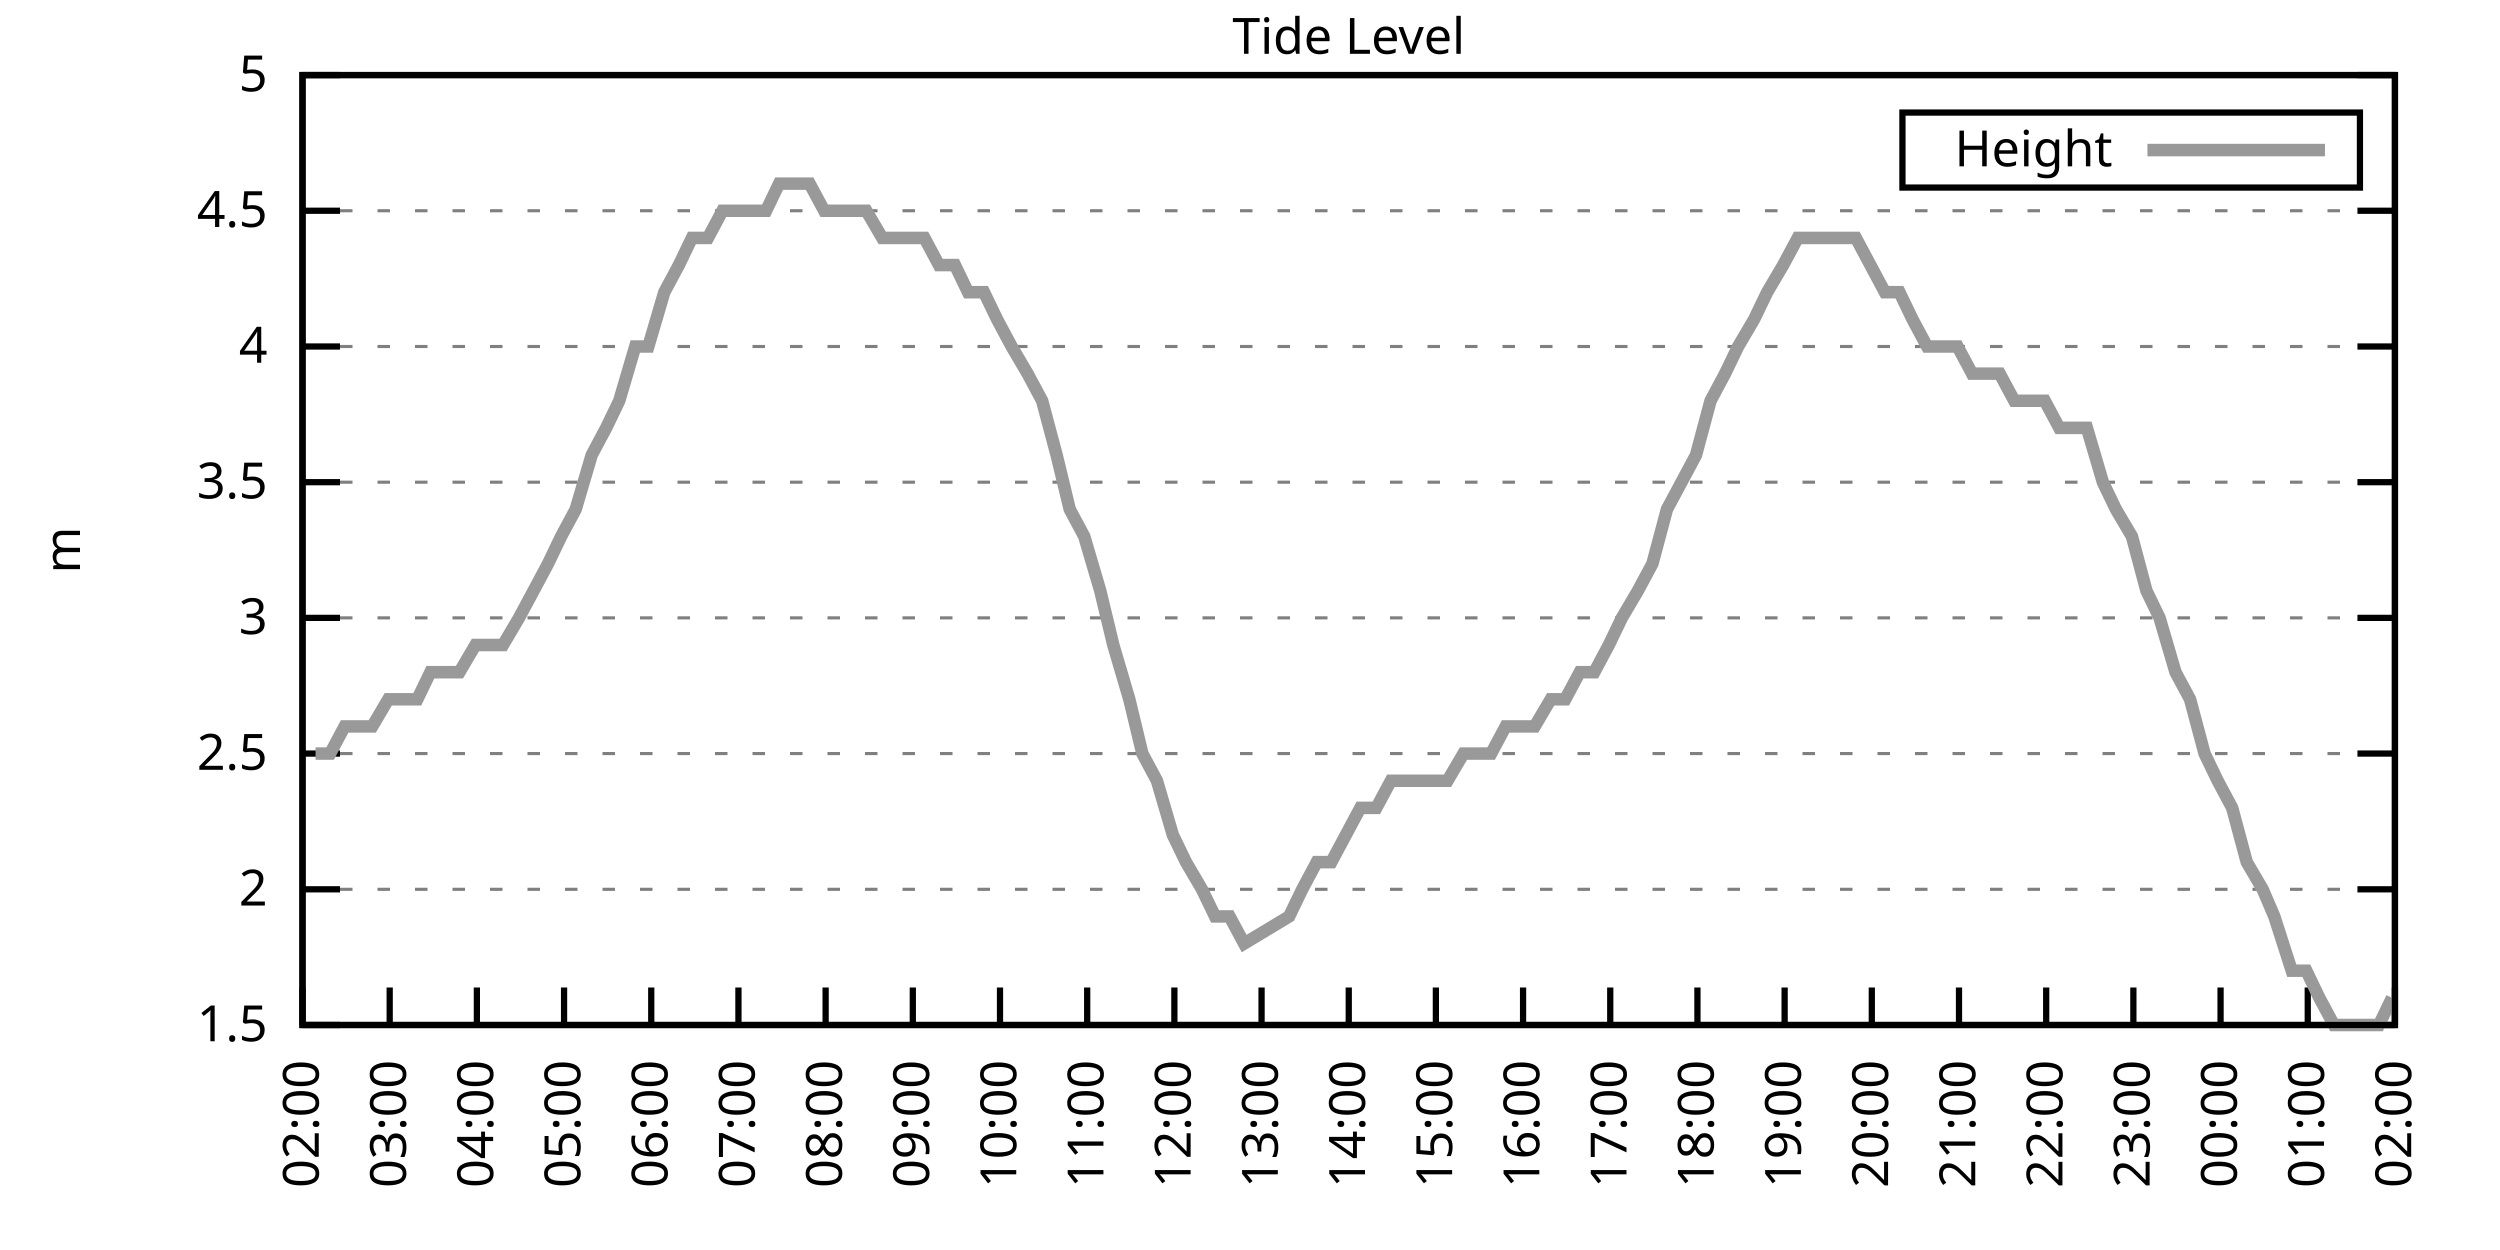
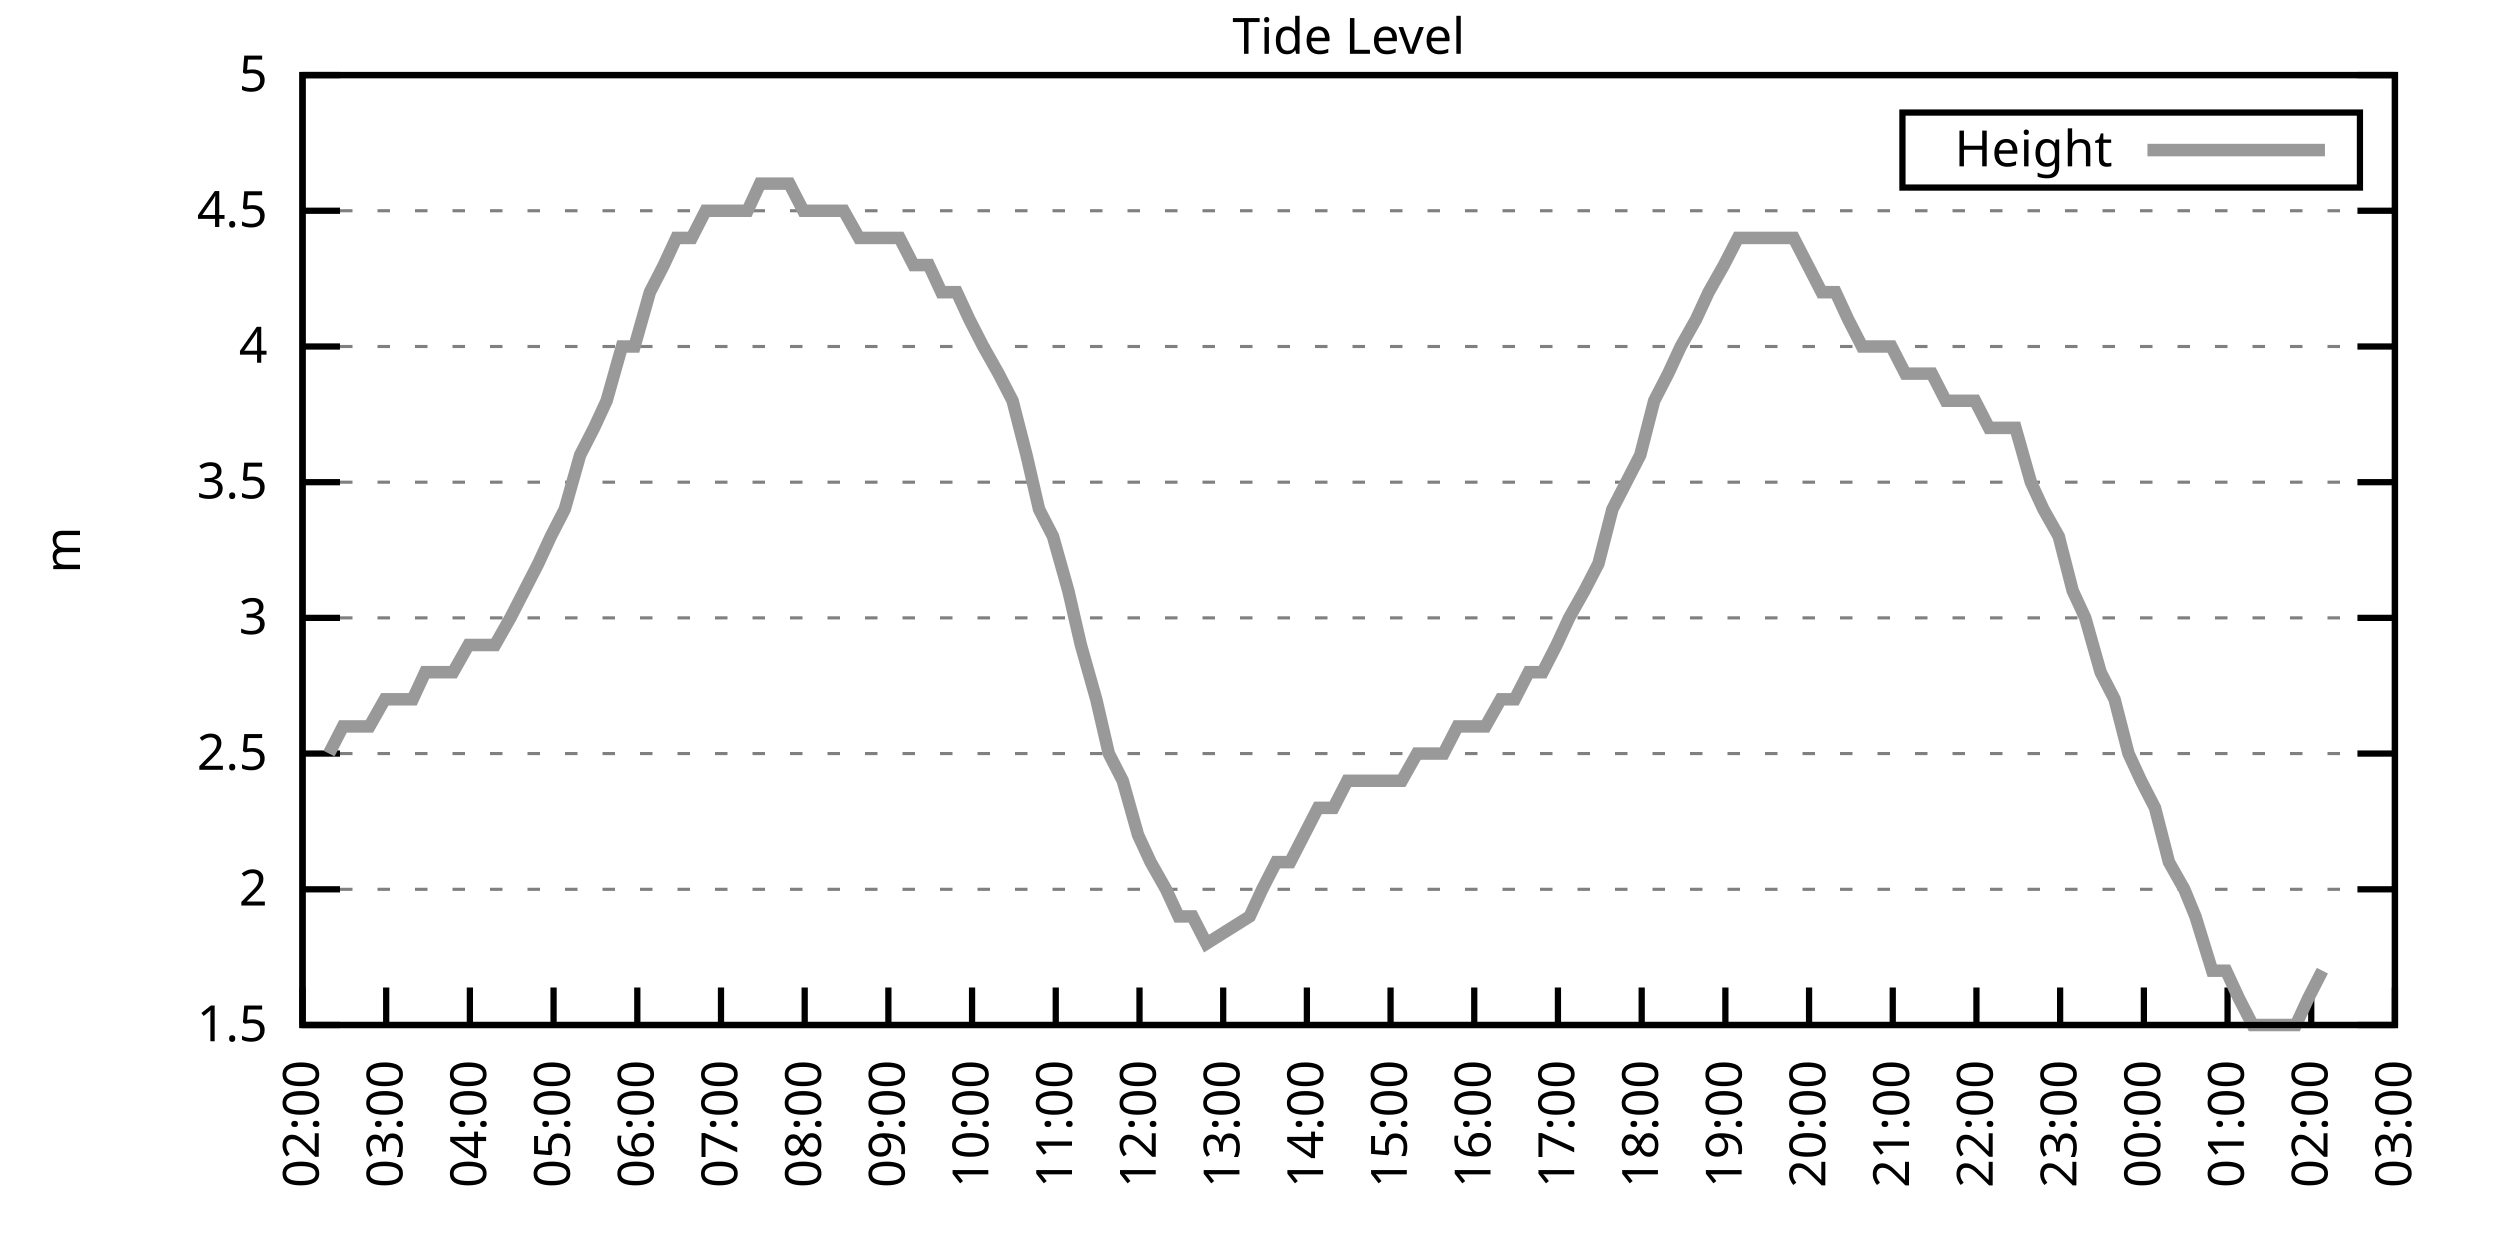
<svg xmlns="http://www.w3.org/2000/svg" xmlns:xlink="http://www.w3.org/1999/xlink" width="400" height="200" viewBox="0 0 400 200">
  <g id="gnuplot_canvas">
    <rect x="0" y="0" width="400" height="200" fill="none" />
    <defs>
      <circle id="gpDot" r="0.5" stroke-width="0.5" stroke="currentColor" />
      <path id="gpPt0" stroke-width="0.333" stroke="currentColor" d="M-1,0 h2 M0,-1 v2" />
      <path id="gpPt1" stroke-width="0.333" stroke="currentColor" d="M-1,-1 L1,1 M1,-1 L-1,1" />
      <path id="gpPt2" stroke-width="0.333" stroke="currentColor" d="M-1,0 L1,0 M0,-1 L0,1 M-1,-1 L1,1 M-1,1 L1,-1" />
      <rect id="gpPt3" stroke-width="0.333" stroke="currentColor" x="-1" y="-1" width="2" height="2" />
      <rect id="gpPt4" stroke-width="0.333" stroke="currentColor" fill="currentColor" x="-1" y="-1" width="2" height="2" />
      <circle id="gpPt5" stroke-width="0.333" stroke="currentColor" cx="0" cy="0" r="1" />
      <use xlink:href="#gpPt5" id="gpPt6" fill="currentColor" stroke="none" />
      <path id="gpPt7" stroke-width="0.333" stroke="currentColor" d="M0,-1.33 L-1.33,0.67 L1.33,0.67 z" />
      <use xlink:href="#gpPt7" id="gpPt8" fill="currentColor" stroke="none" />
      <use xlink:href="#gpPt7" id="gpPt9" stroke="currentColor" transform="rotate(180)" />
      <use xlink:href="#gpPt9" id="gpPt10" fill="currentColor" stroke="none" />
      <use xlink:href="#gpPt3" id="gpPt11" stroke="currentColor" transform="rotate(45)" />
      <use xlink:href="#gpPt11" id="gpPt12" fill="currentColor" stroke="none" />
      <path id="gpPt13" stroke-width="0.333" stroke="currentColor" d="M0,1.330 L1.265,0.411 L0.782,-1.067 L-0.782,-1.076 L-1.265,0.411 z" />
      <use xlink:href="#gpPt13" id="gpPt14" fill="currentColor" stroke="none" />
      <filter id="textbox" filterUnits="objectBoundingBox" x="0" y="0" height="1" width="1">
        <feFlood flood-color="white" flood-opacity="1" result="bgnd" />
        <feComposite in="SourceGraphic" in2="bgnd" operator="atop" />
      </filter>
      <filter id="greybox" filterUnits="objectBoundingBox" x="0" y="0" height="1" width="1">
        <feFlood flood-color="lightgrey" flood-opacity="1" result="grey" />
        <feComposite in="SourceGraphic" in2="grey" operator="atop" />
      </filter>
    </defs>
    <g fill="none" color="white" stroke="currentColor" stroke-width="1.00" stroke-linecap="butt" stroke-linejoin="miter">
</g>
    <g fill="none" color="black" stroke="currentColor" stroke-width="1.00" stroke-linecap="butt" stroke-linejoin="miter">
      <g stroke="none" shape-rendering="crispEdges">
        <polygon fill="rgb(255, 255, 255)" points="48.40,164.00 383.18,164.00 383.18,12.02 48.40,12.02 " />
      </g>
    </g>
    <g fill="none" color="black" stroke="currentColor" stroke-width="1.00" stroke-linecap="butt" stroke-linejoin="miter">
</g>
    <g fill="none" color="black" stroke="black" stroke-width="0.50" stroke-linecap="butt" stroke-linejoin="miter">
</g>
    <g fill="none" color="gray" stroke="currentColor" stroke-width="0.50" stroke-linecap="butt" stroke-linejoin="miter">
      <path stroke="gray" stroke-dasharray="2,4" class="gridline" d="M48.40,164.00 L383.19,164.00  " />
    </g>
    <g fill="none" color="gray" stroke="gray" stroke-width="1.00" stroke-linecap="butt" stroke-linejoin="miter">
</g>
    <g fill="none" color="black" stroke="currentColor" stroke-width="1.00" stroke-linecap="butt" stroke-linejoin="miter">
      <path stroke="black" d="M48.40,164.00 L54.40,164.00 M383.19,164.00 L377.19,164.00  " />
      <g transform="translate(42.80,166.60)" stroke="none" fill="black" font-family="Sans" font-size="8.00" text-anchor="end">
        <text>
          <tspan font-family="Sans"> 1.5</tspan>
        </text>
      </g>
    </g>
    <g fill="none" color="black" stroke="currentColor" stroke-width="1.00" stroke-linecap="butt" stroke-linejoin="miter">
</g>
    <g fill="none" color="black" stroke="black" stroke-width="0.50" stroke-linecap="butt" stroke-linejoin="miter">
</g>
    <g fill="none" color="gray" stroke="currentColor" stroke-width="0.50" stroke-linecap="butt" stroke-linejoin="miter">
      <path stroke="gray" stroke-dasharray="2,4" class="gridline" d="M48.40,142.29 L383.19,142.29  " />
    </g>
    <g fill="none" color="gray" stroke="gray" stroke-width="1.00" stroke-linecap="butt" stroke-linejoin="miter">
</g>
    <g fill="none" color="black" stroke="currentColor" stroke-width="1.00" stroke-linecap="butt" stroke-linejoin="miter">
      <path stroke="black" d="M48.40,142.29 L54.40,142.29 M383.19,142.29 L377.19,142.29  " />
      <g transform="translate(42.80,144.89)" stroke="none" fill="black" font-family="Sans" font-size="8.00" text-anchor="end">
        <text>
          <tspan font-family="Sans"> 2</tspan>
        </text>
      </g>
    </g>
    <g fill="none" color="black" stroke="currentColor" stroke-width="1.00" stroke-linecap="butt" stroke-linejoin="miter">
</g>
    <g fill="none" color="black" stroke="black" stroke-width="0.50" stroke-linecap="butt" stroke-linejoin="miter">
</g>
    <g fill="none" color="gray" stroke="currentColor" stroke-width="0.50" stroke-linecap="butt" stroke-linejoin="miter">
      <path stroke="gray" stroke-dasharray="2,4" class="gridline" d="M48.40,120.57 L383.19,120.57  " />
    </g>
    <g fill="none" color="gray" stroke="gray" stroke-width="1.00" stroke-linecap="butt" stroke-linejoin="miter">
</g>
    <g fill="none" color="black" stroke="currentColor" stroke-width="1.00" stroke-linecap="butt" stroke-linejoin="miter">
      <path stroke="black" d="M48.40,120.57 L54.40,120.57 M383.19,120.57 L377.19,120.57  " />
      <g transform="translate(42.80,123.17)" stroke="none" fill="black" font-family="Sans" font-size="8.00" text-anchor="end">
        <text>
          <tspan font-family="Sans"> 2.5</tspan>
        </text>
      </g>
    </g>
    <g fill="none" color="black" stroke="currentColor" stroke-width="1.00" stroke-linecap="butt" stroke-linejoin="miter">
</g>
    <g fill="none" color="black" stroke="black" stroke-width="0.50" stroke-linecap="butt" stroke-linejoin="miter">
</g>
    <g fill="none" color="gray" stroke="currentColor" stroke-width="0.50" stroke-linecap="butt" stroke-linejoin="miter">
      <path stroke="gray" stroke-dasharray="2,4" class="gridline" d="M48.40,98.86 L383.19,98.86  " />
    </g>
    <g fill="none" color="gray" stroke="gray" stroke-width="1.00" stroke-linecap="butt" stroke-linejoin="miter">
</g>
    <g fill="none" color="black" stroke="currentColor" stroke-width="1.00" stroke-linecap="butt" stroke-linejoin="miter">
      <path stroke="black" d="M48.40,98.86 L54.40,98.86 M383.19,98.86 L377.19,98.86  " />
      <g transform="translate(42.80,101.46)" stroke="none" fill="black" font-family="Sans" font-size="8.00" text-anchor="end">
        <text>
          <tspan font-family="Sans"> 3</tspan>
        </text>
      </g>
    </g>
    <g fill="none" color="black" stroke="currentColor" stroke-width="1.00" stroke-linecap="butt" stroke-linejoin="miter">
</g>
    <g fill="none" color="black" stroke="black" stroke-width="0.50" stroke-linecap="butt" stroke-linejoin="miter">
</g>
    <g fill="none" color="gray" stroke="currentColor" stroke-width="0.50" stroke-linecap="butt" stroke-linejoin="miter">
      <path stroke="gray" stroke-dasharray="2,4" class="gridline" d="M48.40,77.15 L383.19,77.15  " />
    </g>
    <g fill="none" color="gray" stroke="gray" stroke-width="1.00" stroke-linecap="butt" stroke-linejoin="miter">
</g>
    <g fill="none" color="black" stroke="currentColor" stroke-width="1.00" stroke-linecap="butt" stroke-linejoin="miter">
      <path stroke="black" d="M48.40,77.15 L54.40,77.15 M383.19,77.15 L377.19,77.15  " />
      <g transform="translate(42.80,79.75)" stroke="none" fill="black" font-family="Sans" font-size="8.00" text-anchor="end">
        <text>
          <tspan font-family="Sans"> 3.5</tspan>
        </text>
      </g>
    </g>
    <g fill="none" color="black" stroke="currentColor" stroke-width="1.00" stroke-linecap="butt" stroke-linejoin="miter">
</g>
    <g fill="none" color="black" stroke="black" stroke-width="0.50" stroke-linecap="butt" stroke-linejoin="miter">
</g>
    <g fill="none" color="gray" stroke="currentColor" stroke-width="0.50" stroke-linecap="butt" stroke-linejoin="miter">
      <path stroke="gray" stroke-dasharray="2,4" class="gridline" d="M48.40,55.44 L383.19,55.44  " />
    </g>
    <g fill="none" color="gray" stroke="gray" stroke-width="1.00" stroke-linecap="butt" stroke-linejoin="miter">
</g>
    <g fill="none" color="black" stroke="currentColor" stroke-width="1.00" stroke-linecap="butt" stroke-linejoin="miter">
      <path stroke="black" d="M48.40,55.44 L54.40,55.44 M383.19,55.44 L377.19,55.44  " />
      <g transform="translate(42.80,58.04)" stroke="none" fill="black" font-family="Sans" font-size="8.00" text-anchor="end">
        <text>
          <tspan font-family="Sans"> 4</tspan>
        </text>
      </g>
    </g>
    <g fill="none" color="black" stroke="currentColor" stroke-width="1.00" stroke-linecap="butt" stroke-linejoin="miter">
</g>
    <g fill="none" color="black" stroke="black" stroke-width="0.50" stroke-linecap="butt" stroke-linejoin="miter">
</g>
    <g fill="none" color="gray" stroke="currentColor" stroke-width="0.50" stroke-linecap="butt" stroke-linejoin="miter">
      <path stroke="gray" stroke-dasharray="2,4" class="gridline" d="M48.40,33.72 L383.19,33.72  " />
    </g>
    <g fill="none" color="gray" stroke="gray" stroke-width="1.00" stroke-linecap="butt" stroke-linejoin="miter">
</g>
    <g fill="none" color="black" stroke="currentColor" stroke-width="1.00" stroke-linecap="butt" stroke-linejoin="miter">
      <path stroke="black" d="M48.40,33.72 L54.40,33.72 M383.19,33.72 L377.19,33.72  " />
      <g transform="translate(42.80,36.32)" stroke="none" fill="black" font-family="Sans" font-size="8.00" text-anchor="end">
        <text>
          <tspan font-family="Sans"> 4.5</tspan>
        </text>
      </g>
    </g>
    <g fill="none" color="black" stroke="currentColor" stroke-width="1.00" stroke-linecap="butt" stroke-linejoin="miter">
</g>
    <g fill="none" color="black" stroke="black" stroke-width="0.50" stroke-linecap="butt" stroke-linejoin="miter">
</g>
    <g fill="none" color="gray" stroke="currentColor" stroke-width="0.50" stroke-linecap="butt" stroke-linejoin="miter">
      <path stroke="gray" stroke-dasharray="2,4" class="gridline" d="M48.40,12.01 L383.19,12.01  " />
    </g>
    <g fill="none" color="gray" stroke="gray" stroke-width="1.00" stroke-linecap="butt" stroke-linejoin="miter">
</g>
    <g fill="none" color="black" stroke="currentColor" stroke-width="1.00" stroke-linecap="butt" stroke-linejoin="miter">
      <path stroke="black" d="M48.40,12.01 L54.40,12.01 M383.19,12.01 L377.19,12.01  " />
      <g transform="translate(42.80,14.61)" stroke="none" fill="black" font-family="Sans" font-size="8.00" text-anchor="end">
        <text>
          <tspan font-family="Sans"> 5</tspan>
        </text>
      </g>
    </g>
    <g fill="none" color="black" stroke="currentColor" stroke-width="1.00" stroke-linecap="butt" stroke-linejoin="miter">
      <path stroke="black" d="M48.40,164.00 L48.40,158.00  " />
      <g transform="translate(51.00,169.60) rotate(270.00)" stroke="none" fill="black" font-family="Sans" font-size="8.00" text-anchor="end">
        <text>
          <tspan font-family="Sans">02:00</tspan>
        </text>
      </g>
    </g>
    <g fill="none" color="black" stroke="currentColor" stroke-width="1.00" stroke-linecap="butt" stroke-linejoin="miter">
-       <path stroke="black" d="M62.35,164.00 L62.35,158.00  " />
-       <g transform="translate(64.95,169.60) rotate(270.00)" stroke="none" fill="black" font-family="Sans" font-size="8.00" text-anchor="end">
+       <path stroke="black" d="M61.79,164.00 L61.79,158.00  " />
+       <g transform="translate(64.39,169.60) rotate(270.00)" stroke="none" fill="black" font-family="Sans" font-size="8.00" text-anchor="end">
        <text>
          <tspan font-family="Sans">03:00</tspan>
        </text>
      </g>
    </g>
    <g fill="none" color="black" stroke="currentColor" stroke-width="1.00" stroke-linecap="butt" stroke-linejoin="miter">
-       <path stroke="black" d="M76.30,164.00 L76.30,158.00  " />
-       <g transform="translate(78.90,169.60) rotate(270.00)" stroke="none" fill="black" font-family="Sans" font-size="8.00" text-anchor="end">
+       <path stroke="black" d="M75.18,164.00 L75.18,158.00  " />
+       <g transform="translate(77.78,169.60) rotate(270.00)" stroke="none" fill="black" font-family="Sans" font-size="8.00" text-anchor="end">
        <text>
          <tspan font-family="Sans">04:00</tspan>
        </text>
      </g>
    </g>
    <g fill="none" color="black" stroke="currentColor" stroke-width="1.00" stroke-linecap="butt" stroke-linejoin="miter">
-       <path stroke="black" d="M90.25,164.00 L90.25,158.00  " />
-       <g transform="translate(92.85,169.60) rotate(270.00)" stroke="none" fill="black" font-family="Sans" font-size="8.00" text-anchor="end">
+       <path stroke="black" d="M88.57,164.00 L88.57,158.00  " />
+       <g transform="translate(91.17,169.60) rotate(270.00)" stroke="none" fill="black" font-family="Sans" font-size="8.00" text-anchor="end">
        <text>
          <tspan font-family="Sans">05:00</tspan>
        </text>
      </g>
    </g>
    <g fill="none" color="black" stroke="currentColor" stroke-width="1.00" stroke-linecap="butt" stroke-linejoin="miter">
-       <path stroke="black" d="M104.20,164.00 L104.20,158.00  " />
-       <g transform="translate(106.80,169.60) rotate(270.00)" stroke="none" fill="black" font-family="Sans" font-size="8.00" text-anchor="end">
+       <path stroke="black" d="M101.97,164.00 L101.97,158.00  " />
+       <g transform="translate(104.57,169.60) rotate(270.00)" stroke="none" fill="black" font-family="Sans" font-size="8.00" text-anchor="end">
        <text>
          <tspan font-family="Sans">06:00</tspan>
        </text>
      </g>
    </g>
    <g fill="none" color="black" stroke="currentColor" stroke-width="1.00" stroke-linecap="butt" stroke-linejoin="miter">
-       <path stroke="black" d="M118.15,164.00 L118.15,158.00  " />
-       <g transform="translate(120.75,169.60) rotate(270.00)" stroke="none" fill="black" font-family="Sans" font-size="8.00" text-anchor="end">
+       <path stroke="black" d="M115.36,164.00 L115.36,158.00  " />
+       <g transform="translate(117.96,169.60) rotate(270.00)" stroke="none" fill="black" font-family="Sans" font-size="8.00" text-anchor="end">
        <text>
          <tspan font-family="Sans">07:00</tspan>
        </text>
      </g>
    </g>
    <g fill="none" color="black" stroke="currentColor" stroke-width="1.00" stroke-linecap="butt" stroke-linejoin="miter">
-       <path stroke="black" d="M132.10,164.00 L132.10,158.00  " />
-       <g transform="translate(134.70,169.60) rotate(270.00)" stroke="none" fill="black" font-family="Sans" font-size="8.00" text-anchor="end">
+       <path stroke="black" d="M128.75,164.00 L128.75,158.00  " />
+       <g transform="translate(131.35,169.60) rotate(270.00)" stroke="none" fill="black" font-family="Sans" font-size="8.00" text-anchor="end">
        <text>
          <tspan font-family="Sans">08:00</tspan>
        </text>
      </g>
    </g>
    <g fill="none" color="black" stroke="currentColor" stroke-width="1.00" stroke-linecap="butt" stroke-linejoin="miter">
-       <path stroke="black" d="M146.05,164.00 L146.05,158.00  " />
-       <g transform="translate(148.65,169.60) rotate(270.00)" stroke="none" fill="black" font-family="Sans" font-size="8.00" text-anchor="end">
+       <path stroke="black" d="M142.14,164.00 L142.14,158.00  " />
+       <g transform="translate(144.74,169.60) rotate(270.00)" stroke="none" fill="black" font-family="Sans" font-size="8.00" text-anchor="end">
        <text>
          <tspan font-family="Sans">09:00</tspan>
        </text>
      </g>
    </g>
    <g fill="none" color="black" stroke="currentColor" stroke-width="1.00" stroke-linecap="butt" stroke-linejoin="miter">
-       <path stroke="black" d="M160.00,164.00 L160.00,158.00  " />
-       <g transform="translate(162.60,169.60) rotate(270.00)" stroke="none" fill="black" font-family="Sans" font-size="8.00" text-anchor="end">
+       <path stroke="black" d="M155.53,164.00 L155.53,158.00  " />
+       <g transform="translate(158.13,169.60) rotate(270.00)" stroke="none" fill="black" font-family="Sans" font-size="8.00" text-anchor="end">
        <text>
          <tspan font-family="Sans">10:00</tspan>
        </text>
      </g>
    </g>
    <g fill="none" color="black" stroke="currentColor" stroke-width="1.00" stroke-linecap="butt" stroke-linejoin="miter">
-       <path stroke="black" d="M173.95,164.00 L173.95,158.00  " />
-       <g transform="translate(176.55,169.60) rotate(270.00)" stroke="none" fill="black" font-family="Sans" font-size="8.00" text-anchor="end">
+       <path stroke="black" d="M168.92,164.00 L168.92,158.00  " />
+       <g transform="translate(171.52,169.60) rotate(270.00)" stroke="none" fill="black" font-family="Sans" font-size="8.00" text-anchor="end">
        <text>
          <tspan font-family="Sans">11:00</tspan>
        </text>
      </g>
    </g>
    <g fill="none" color="black" stroke="currentColor" stroke-width="1.00" stroke-linecap="butt" stroke-linejoin="miter">
-       <path stroke="black" d="M187.90,164.00 L187.90,158.00  " />
-       <g transform="translate(190.50,169.60) rotate(270.00)" stroke="none" fill="black" font-family="Sans" font-size="8.00" text-anchor="end">
+       <path stroke="black" d="M182.32,164.00 L182.32,158.00  " />
+       <g transform="translate(184.92,169.60) rotate(270.00)" stroke="none" fill="black" font-family="Sans" font-size="8.00" text-anchor="end">
        <text>
          <tspan font-family="Sans">12:00</tspan>
        </text>
      </g>
    </g>
    <g fill="none" color="black" stroke="currentColor" stroke-width="1.00" stroke-linecap="butt" stroke-linejoin="miter">
-       <path stroke="black" d="M201.85,164.00 L201.85,158.00  " />
-       <g transform="translate(204.45,169.60) rotate(270.00)" stroke="none" fill="black" font-family="Sans" font-size="8.00" text-anchor="end">
+       <path stroke="black" d="M195.71,164.00 L195.71,158.00  " />
+       <g transform="translate(198.31,169.60) rotate(270.00)" stroke="none" fill="black" font-family="Sans" font-size="8.00" text-anchor="end">
        <text>
          <tspan font-family="Sans">13:00</tspan>
        </text>
      </g>
    </g>
    <g fill="none" color="black" stroke="currentColor" stroke-width="1.00" stroke-linecap="butt" stroke-linejoin="miter">
-       <path stroke="black" d="M215.80,164.00 L215.80,158.00  " />
-       <g transform="translate(218.40,169.60) rotate(270.00)" stroke="none" fill="black" font-family="Sans" font-size="8.00" text-anchor="end">
+       <path stroke="black" d="M209.10,164.00 L209.10,158.00  " />
+       <g transform="translate(211.70,169.60) rotate(270.00)" stroke="none" fill="black" font-family="Sans" font-size="8.00" text-anchor="end">
        <text>
          <tspan font-family="Sans">14:00</tspan>
        </text>
      </g>
    </g>
    <g fill="none" color="black" stroke="currentColor" stroke-width="1.00" stroke-linecap="butt" stroke-linejoin="miter">
-       <path stroke="black" d="M229.74,164.00 L229.74,158.00  " />
-       <g transform="translate(232.34,169.60) rotate(270.00)" stroke="none" fill="black" font-family="Sans" font-size="8.00" text-anchor="end">
+       <path stroke="black" d="M222.49,164.00 L222.49,158.00  " />
+       <g transform="translate(225.09,169.60) rotate(270.00)" stroke="none" fill="black" font-family="Sans" font-size="8.00" text-anchor="end">
        <text>
          <tspan font-family="Sans">15:00</tspan>
        </text>
      </g>
    </g>
    <g fill="none" color="black" stroke="currentColor" stroke-width="1.00" stroke-linecap="butt" stroke-linejoin="miter">
-       <path stroke="black" d="M243.69,164.00 L243.69,158.00  " />
-       <g transform="translate(246.29,169.60) rotate(270.00)" stroke="none" fill="black" font-family="Sans" font-size="8.00" text-anchor="end">
+       <path stroke="black" d="M235.88,164.00 L235.88,158.00  " />
+       <g transform="translate(238.48,169.60) rotate(270.00)" stroke="none" fill="black" font-family="Sans" font-size="8.00" text-anchor="end">
        <text>
          <tspan font-family="Sans">16:00</tspan>
        </text>
      </g>
    </g>
    <g fill="none" color="black" stroke="currentColor" stroke-width="1.00" stroke-linecap="butt" stroke-linejoin="miter">
-       <path stroke="black" d="M257.64,164.00 L257.64,158.00  " />
-       <g transform="translate(260.24,169.60) rotate(270.00)" stroke="none" fill="black" font-family="Sans" font-size="8.00" text-anchor="end">
+       <path stroke="black" d="M249.27,164.00 L249.27,158.00  " />
+       <g transform="translate(251.87,169.60) rotate(270.00)" stroke="none" fill="black" font-family="Sans" font-size="8.00" text-anchor="end">
        <text>
          <tspan font-family="Sans">17:00</tspan>
        </text>
      </g>
    </g>
    <g fill="none" color="black" stroke="currentColor" stroke-width="1.00" stroke-linecap="butt" stroke-linejoin="miter">
-       <path stroke="black" d="M271.59,164.00 L271.59,158.00  " />
-       <g transform="translate(274.19,169.60) rotate(270.00)" stroke="none" fill="black" font-family="Sans" font-size="8.00" text-anchor="end">
+       <path stroke="black" d="M262.67,164.00 L262.67,158.00  " />
+       <g transform="translate(265.27,169.60) rotate(270.00)" stroke="none" fill="black" font-family="Sans" font-size="8.00" text-anchor="end">
        <text>
          <tspan font-family="Sans">18:00</tspan>
        </text>
      </g>
    </g>
    <g fill="none" color="black" stroke="currentColor" stroke-width="1.00" stroke-linecap="butt" stroke-linejoin="miter">
-       <path stroke="black" d="M285.54,164.00 L285.54,158.00  " />
-       <g transform="translate(288.14,169.60) rotate(270.00)" stroke="none" fill="black" font-family="Sans" font-size="8.00" text-anchor="end">
+       <path stroke="black" d="M276.06,164.00 L276.06,158.00  " />
+       <g transform="translate(278.66,169.60) rotate(270.00)" stroke="none" fill="black" font-family="Sans" font-size="8.00" text-anchor="end">
        <text>
          <tspan font-family="Sans">19:00</tspan>
        </text>
      </g>
    </g>
    <g fill="none" color="black" stroke="currentColor" stroke-width="1.00" stroke-linecap="butt" stroke-linejoin="miter">
-       <path stroke="black" d="M299.49,164.00 L299.49,158.00  " />
-       <g transform="translate(302.09,169.60) rotate(270.00)" stroke="none" fill="black" font-family="Sans" font-size="8.00" text-anchor="end">
+       <path stroke="black" d="M289.45,164.00 L289.45,158.00  " />
+       <g transform="translate(292.05,169.60) rotate(270.00)" stroke="none" fill="black" font-family="Sans" font-size="8.00" text-anchor="end">
        <text>
          <tspan font-family="Sans">20:00</tspan>
        </text>
      </g>
    </g>
    <g fill="none" color="black" stroke="currentColor" stroke-width="1.00" stroke-linecap="butt" stroke-linejoin="miter">
-       <path stroke="black" d="M313.44,164.00 L313.44,158.00  " />
-       <g transform="translate(316.04,169.60) rotate(270.00)" stroke="none" fill="black" font-family="Sans" font-size="8.00" text-anchor="end">
+       <path stroke="black" d="M302.84,164.00 L302.84,158.00  " />
+       <g transform="translate(305.44,169.60) rotate(270.00)" stroke="none" fill="black" font-family="Sans" font-size="8.00" text-anchor="end">
        <text>
          <tspan font-family="Sans">21:00</tspan>
        </text>
      </g>
    </g>
    <g fill="none" color="black" stroke="currentColor" stroke-width="1.00" stroke-linecap="butt" stroke-linejoin="miter">
-       <path stroke="black" d="M327.39,164.00 L327.39,158.00  " />
-       <g transform="translate(329.99,169.60) rotate(270.00)" stroke="none" fill="black" font-family="Sans" font-size="8.00" text-anchor="end">
+       <path stroke="black" d="M316.23,164.00 L316.23,158.00  " />
+       <g transform="translate(318.83,169.60) rotate(270.00)" stroke="none" fill="black" font-family="Sans" font-size="8.00" text-anchor="end">
        <text>
          <tspan font-family="Sans">22:00</tspan>
        </text>
      </g>
    </g>
    <g fill="none" color="black" stroke="currentColor" stroke-width="1.00" stroke-linecap="butt" stroke-linejoin="miter">
-       <path stroke="black" d="M341.34,164.00 L341.34,158.00  " />
-       <g transform="translate(343.94,169.60) rotate(270.00)" stroke="none" fill="black" font-family="Sans" font-size="8.00" text-anchor="end">
+       <path stroke="black" d="M329.62,164.00 L329.62,158.00  " />
+       <g transform="translate(332.22,169.60) rotate(270.00)" stroke="none" fill="black" font-family="Sans" font-size="8.00" text-anchor="end">
        <text>
          <tspan font-family="Sans">23:00</tspan>
        </text>
      </g>
    </g>
    <g fill="none" color="black" stroke="currentColor" stroke-width="1.00" stroke-linecap="butt" stroke-linejoin="miter">
-       <path stroke="black" d="M355.29,164.00 L355.29,158.00  " />
-       <g transform="translate(357.89,169.60) rotate(270.00)" stroke="none" fill="black" font-family="Sans" font-size="8.00" text-anchor="end">
+       <path stroke="black" d="M343.02,164.00 L343.02,158.00  " />
+       <g transform="translate(345.62,169.60) rotate(270.00)" stroke="none" fill="black" font-family="Sans" font-size="8.00" text-anchor="end">
        <text>
          <tspan font-family="Sans">00:00</tspan>
        </text>
      </g>
    </g>
    <g fill="none" color="black" stroke="currentColor" stroke-width="1.00" stroke-linecap="butt" stroke-linejoin="miter">
-       <path stroke="black" d="M369.24,164.00 L369.24,158.00  " />
-       <g transform="translate(371.84,169.60) rotate(270.00)" stroke="none" fill="black" font-family="Sans" font-size="8.00" text-anchor="end">
+       <path stroke="black" d="M356.41,164.00 L356.41,158.00  " />
+       <g transform="translate(359.01,169.60) rotate(270.00)" stroke="none" fill="black" font-family="Sans" font-size="8.00" text-anchor="end">
        <text>
          <tspan font-family="Sans">01:00</tspan>
+         </text>
+       </g>
+     </g>
+     <g fill="none" color="black" stroke="currentColor" stroke-width="1.00" stroke-linecap="butt" stroke-linejoin="miter">
+       <path stroke="black" d="M369.80,164.00 L369.80,158.00  " />
+       <g transform="translate(372.40,169.60) rotate(270.00)" stroke="none" fill="black" font-family="Sans" font-size="8.00" text-anchor="end">
+         <text>
+           <tspan font-family="Sans">02:00</tspan>
        </text>
      </g>
    </g>
    <g fill="none" color="black" stroke="currentColor" stroke-width="1.00" stroke-linecap="butt" stroke-linejoin="miter">
      <path stroke="black" d="M383.19,164.00 L383.19,158.00  " />
      <g transform="translate(385.79,169.60) rotate(270.00)" stroke="none" fill="black" font-family="Sans" font-size="8.00" text-anchor="end">
        <text>
-           <tspan font-family="Sans">02:00</tspan>
+           <tspan font-family="Sans">03:00</tspan>
        </text>
      </g>
    </g>
    <g fill="none" color="black" stroke="currentColor" stroke-width="1.00" stroke-linecap="butt" stroke-linejoin="miter">
</g>
    <g fill="none" color="black" stroke="currentColor" stroke-width="1.00" stroke-linecap="butt" stroke-linejoin="miter">
      <path stroke="black" d="M48.40,12.01 L48.40,164.00 L383.19,164.00 L383.19,12.01 L48.40,12.01 Z  " />
    </g>
    <g fill="none" color="black" stroke="currentColor" stroke-width="1.00" stroke-linecap="butt" stroke-linejoin="miter">
</g>
    <g fill="none" color="black" stroke="currentColor" stroke-width="1.00" stroke-linecap="butt" stroke-linejoin="miter">
      <path stroke="black" d="M304.39,30.01 L304.39,18.01 L377.59,18.01 L377.59,30.01 L304.39,30.01 Z  " />
    </g>
    <g id="Tide_level_plot_1">
      <g fill="none" color="white" stroke="black" stroke-width="2.00" stroke-linecap="butt" stroke-linejoin="miter">
</g>
      <g fill="none" color="black" stroke="currentColor" stroke-width="2.00" stroke-linecap="butt" stroke-linejoin="miter">
        <g transform="translate(337.99,26.61)" stroke="none" fill="black" font-family="Sans" font-size="8.00" text-anchor="end">
          <text>
            <tspan font-family="Sans">Height</tspan>
          </text>
        </g>
      </g>
      <g fill="none" color="black" stroke="currentColor" stroke-width="2.00" stroke-linecap="butt" stroke-linejoin="miter">
-         <path stroke="rgb(153, 153, 153)" d="M343.59,24.01 L371.99,24.01 M50.49,120.57 L52.82,120.57 L55.14,116.23 L57.23,116.23 L59.56,116.23 L62.12,111.89   L64.44,111.89 L66.77,111.89 L68.86,107.55 L71.18,107.55 L73.51,107.55 L76.07,103.20 L78.16,103.20 L80.48,103.20   L83.04,98.86 L85.37,94.52 L87.69,90.18 L89.78,85.83 L92.11,81.49 L94.67,72.81 L96.99,68.46 L99.08,64.12   L101.64,55.44 L103.73,55.44 L106.29,46.75 L108.62,42.41 L110.71,38.07 L113.27,38.07 L115.59,33.72 L117.92,33.72   L120.01,33.72 L122.57,33.72 L124.66,29.38 L126.98,29.38 L129.54,29.38 L131.87,33.72 L134.19,33.72 L136.28,33.72   L138.61,33.72 L141.16,38.07 L143.26,38.07 L145.58,38.07 L147.91,38.07 L150.23,42.41 L152.79,42.41 L154.88,46.75   L157.44,46.75 L159.53,51.09 L161.86,55.44 L164.41,59.78 L166.74,64.12 L169.06,72.81 L171.16,81.49 L173.48,85.83   L176.04,94.52 L178.13,103.20 L180.69,111.89 L182.78,120.57 L185.11,124.92 L187.66,133.60 L189.76,137.94 L192.31,142.29   L194.41,146.63 L196.73,146.63 L199.06,150.97 L206.26,146.63 L208.36,142.29 L210.68,137.94 L213.01,137.94 L215.33,133.60   L217.65,129.26 L220.21,129.26 L222.54,124.92 L224.63,124.92 L227.19,124.92 L229.51,124.92 L231.60,124.92 L234.16,120.57   L236.49,120.57 L238.58,120.57 L240.90,116.23 L243.23,116.23 L245.55,116.23 L248.11,111.89 L250.44,111.89 L252.76,107.55   L255.09,107.55 L257.41,103.20 L259.50,98.86 L262.06,94.52 L264.39,90.18 L266.71,81.49 L269.04,77.15 L271.36,72.81   L273.69,64.12 L276.01,59.78 L278.10,55.44 L280.66,51.09 L282.75,46.75 L285.31,42.41 L287.64,38.07 L289.73,38.07   L292.29,38.07 L294.61,38.07 L296.94,38.07 L299.26,42.41 L301.58,46.75 L303.91,46.75 L306.00,51.09 L308.33,55.44   L310.88,55.44 L313.21,55.44 L315.53,59.78 L317.63,59.78 L319.95,59.78 L322.28,64.12 L324.83,64.12 L327.16,64.12   L329.48,68.46 L331.58,68.46 L333.90,68.46 L336.46,77.15 L338.55,81.49 L341.11,85.83 L343.43,94.52 L345.53,98.86   L348.08,107.55 L350.41,111.89 L352.73,120.57 L354.83,124.92 L357.15,129.26 L359.48,137.94 L362.03,142.29 L363.89,146.63   L366.68,155.31 L369.01,155.31 L371.10,159.66 L373.43,164.00 L375.75,164.00 L378.31,164.00 L380.63,164.00 L382.73,159.66    " />
+         <path stroke="rgb(153, 153, 153)" d="M343.59,24.01 L371.99,24.01 M52.64,120.57 L54.87,116.23 L56.88,116.23 L59.11,116.23 L61.57,111.89 L63.80,111.89   L66.03,111.89 L68.04,107.55 L70.27,107.55 L72.50,107.55 L74.96,103.20 L76.97,103.20 L79.20,103.20 L81.66,98.86   L83.89,94.52 L86.12,90.18 L88.13,85.83 L90.36,81.49 L92.82,72.81 L95.05,68.46 L97.06,64.12 L99.51,55.44   L101.52,55.44 L103.98,46.75 L106.21,42.41 L108.22,38.07 L110.67,38.07 L112.90,33.72 L115.13,33.72 L117.14,33.72   L119.60,33.72 L121.61,29.38 L123.84,29.38 L126.29,29.38 L128.53,33.72 L130.76,33.72 L132.77,33.72 L135.00,33.72   L137.45,38.07 L139.46,38.07 L141.69,38.07 L143.93,38.07 L146.16,42.41 L148.61,42.41 L150.62,46.75 L153.08,46.75   L155.09,51.09 L157.32,55.44 L159.77,59.78 L162.01,64.12 L164.24,72.81 L166.25,81.49 L168.48,85.83 L170.93,94.52   L172.94,103.20 L175.40,111.89 L177.41,120.57 L179.64,124.92 L182.09,133.60 L184.10,137.94 L186.56,142.29 L188.57,146.63   L190.80,146.63 L193.03,150.97 L199.95,146.63 L201.96,142.29 L204.19,137.94 L206.42,137.94 L208.65,133.60 L210.88,129.26   L213.34,129.26 L215.57,124.92 L217.58,124.92 L220.04,124.92 L222.27,124.92 L224.28,124.92 L226.73,120.57 L228.96,120.57   L230.97,120.57 L233.20,116.23 L235.44,116.23 L237.67,116.23 L240.12,111.89 L242.36,111.89 L244.59,107.55 L246.82,107.55   L249.05,103.20 L251.06,98.86 L253.51,94.52 L255.75,90.18 L257.98,81.49 L260.21,77.15 L262.44,72.81 L264.67,64.12   L266.91,59.78 L268.92,55.44 L271.37,51.09 L273.38,46.75 L275.83,42.41 L278.07,38.07 L280.07,38.07 L282.53,38.07   L284.76,38.07 L286.99,38.07 L289.23,42.41 L291.46,46.75 L293.69,46.75 L295.70,51.09 L297.93,55.44 L300.39,55.44   L302.62,55.44 L304.85,59.78 L306.86,59.78 L309.09,59.78 L311.32,64.12 L313.78,64.12 L316.01,64.12 L318.24,68.46   L320.25,68.46 L322.48,68.46 L324.94,77.15 L326.95,81.49 L329.40,85.83 L331.63,94.52 L333.64,98.86 L336.10,107.55   L338.33,111.89 L340.56,120.57 L342.57,124.92 L344.80,129.26 L347.03,137.94 L349.49,142.29 L351.27,146.63 L353.95,155.31   L356.18,155.31 L358.19,159.66 L360.42,164.00 L362.66,164.00 L365.11,164.00 L367.34,164.00 L369.35,159.66 L371.58,155.31    " />
      </g>
    </g>
    <g fill="none" color="black" stroke="currentColor" stroke-width="2.00" stroke-linecap="butt" stroke-linejoin="miter">
</g>
    <g fill="none" color="black" stroke="black" stroke-width="1.00" stroke-linecap="butt" stroke-linejoin="miter">
</g>
    <g fill="none" color="black" stroke="currentColor" stroke-width="1.00" stroke-linecap="butt" stroke-linejoin="miter">
      <path stroke="black" d="M48.40,12.01 L48.40,164.00 L383.19,164.00 L383.19,12.01 L48.40,12.01 Z  " />
      <g transform="translate(12.80,88.01) rotate(270.00)" stroke="none" fill="black" font-family="Sans" font-size="8.00" text-anchor="middle">
        <text>
          <tspan font-family="Sans">m</tspan>
        </text>
      </g>
    </g>
    <g fill="none" color="black" stroke="currentColor" stroke-width="1.00" stroke-linecap="butt" stroke-linejoin="miter">
</g>
    <g fill="none" color="black" stroke="currentColor" stroke-width="1.00" stroke-linecap="butt" stroke-linejoin="miter">
      <g transform="translate(215.79,8.61)" stroke="none" fill="black" font-family="Sans" font-size="8.00" text-anchor="middle">
        <text>
          <tspan font-family="Sans">Tide Level</tspan>
        </text>
      </g>
    </g>
    <g fill="none" color="black" stroke="currentColor" stroke-width="1.00" stroke-linecap="butt" stroke-linejoin="miter">
</g>
  </g>
</svg>
